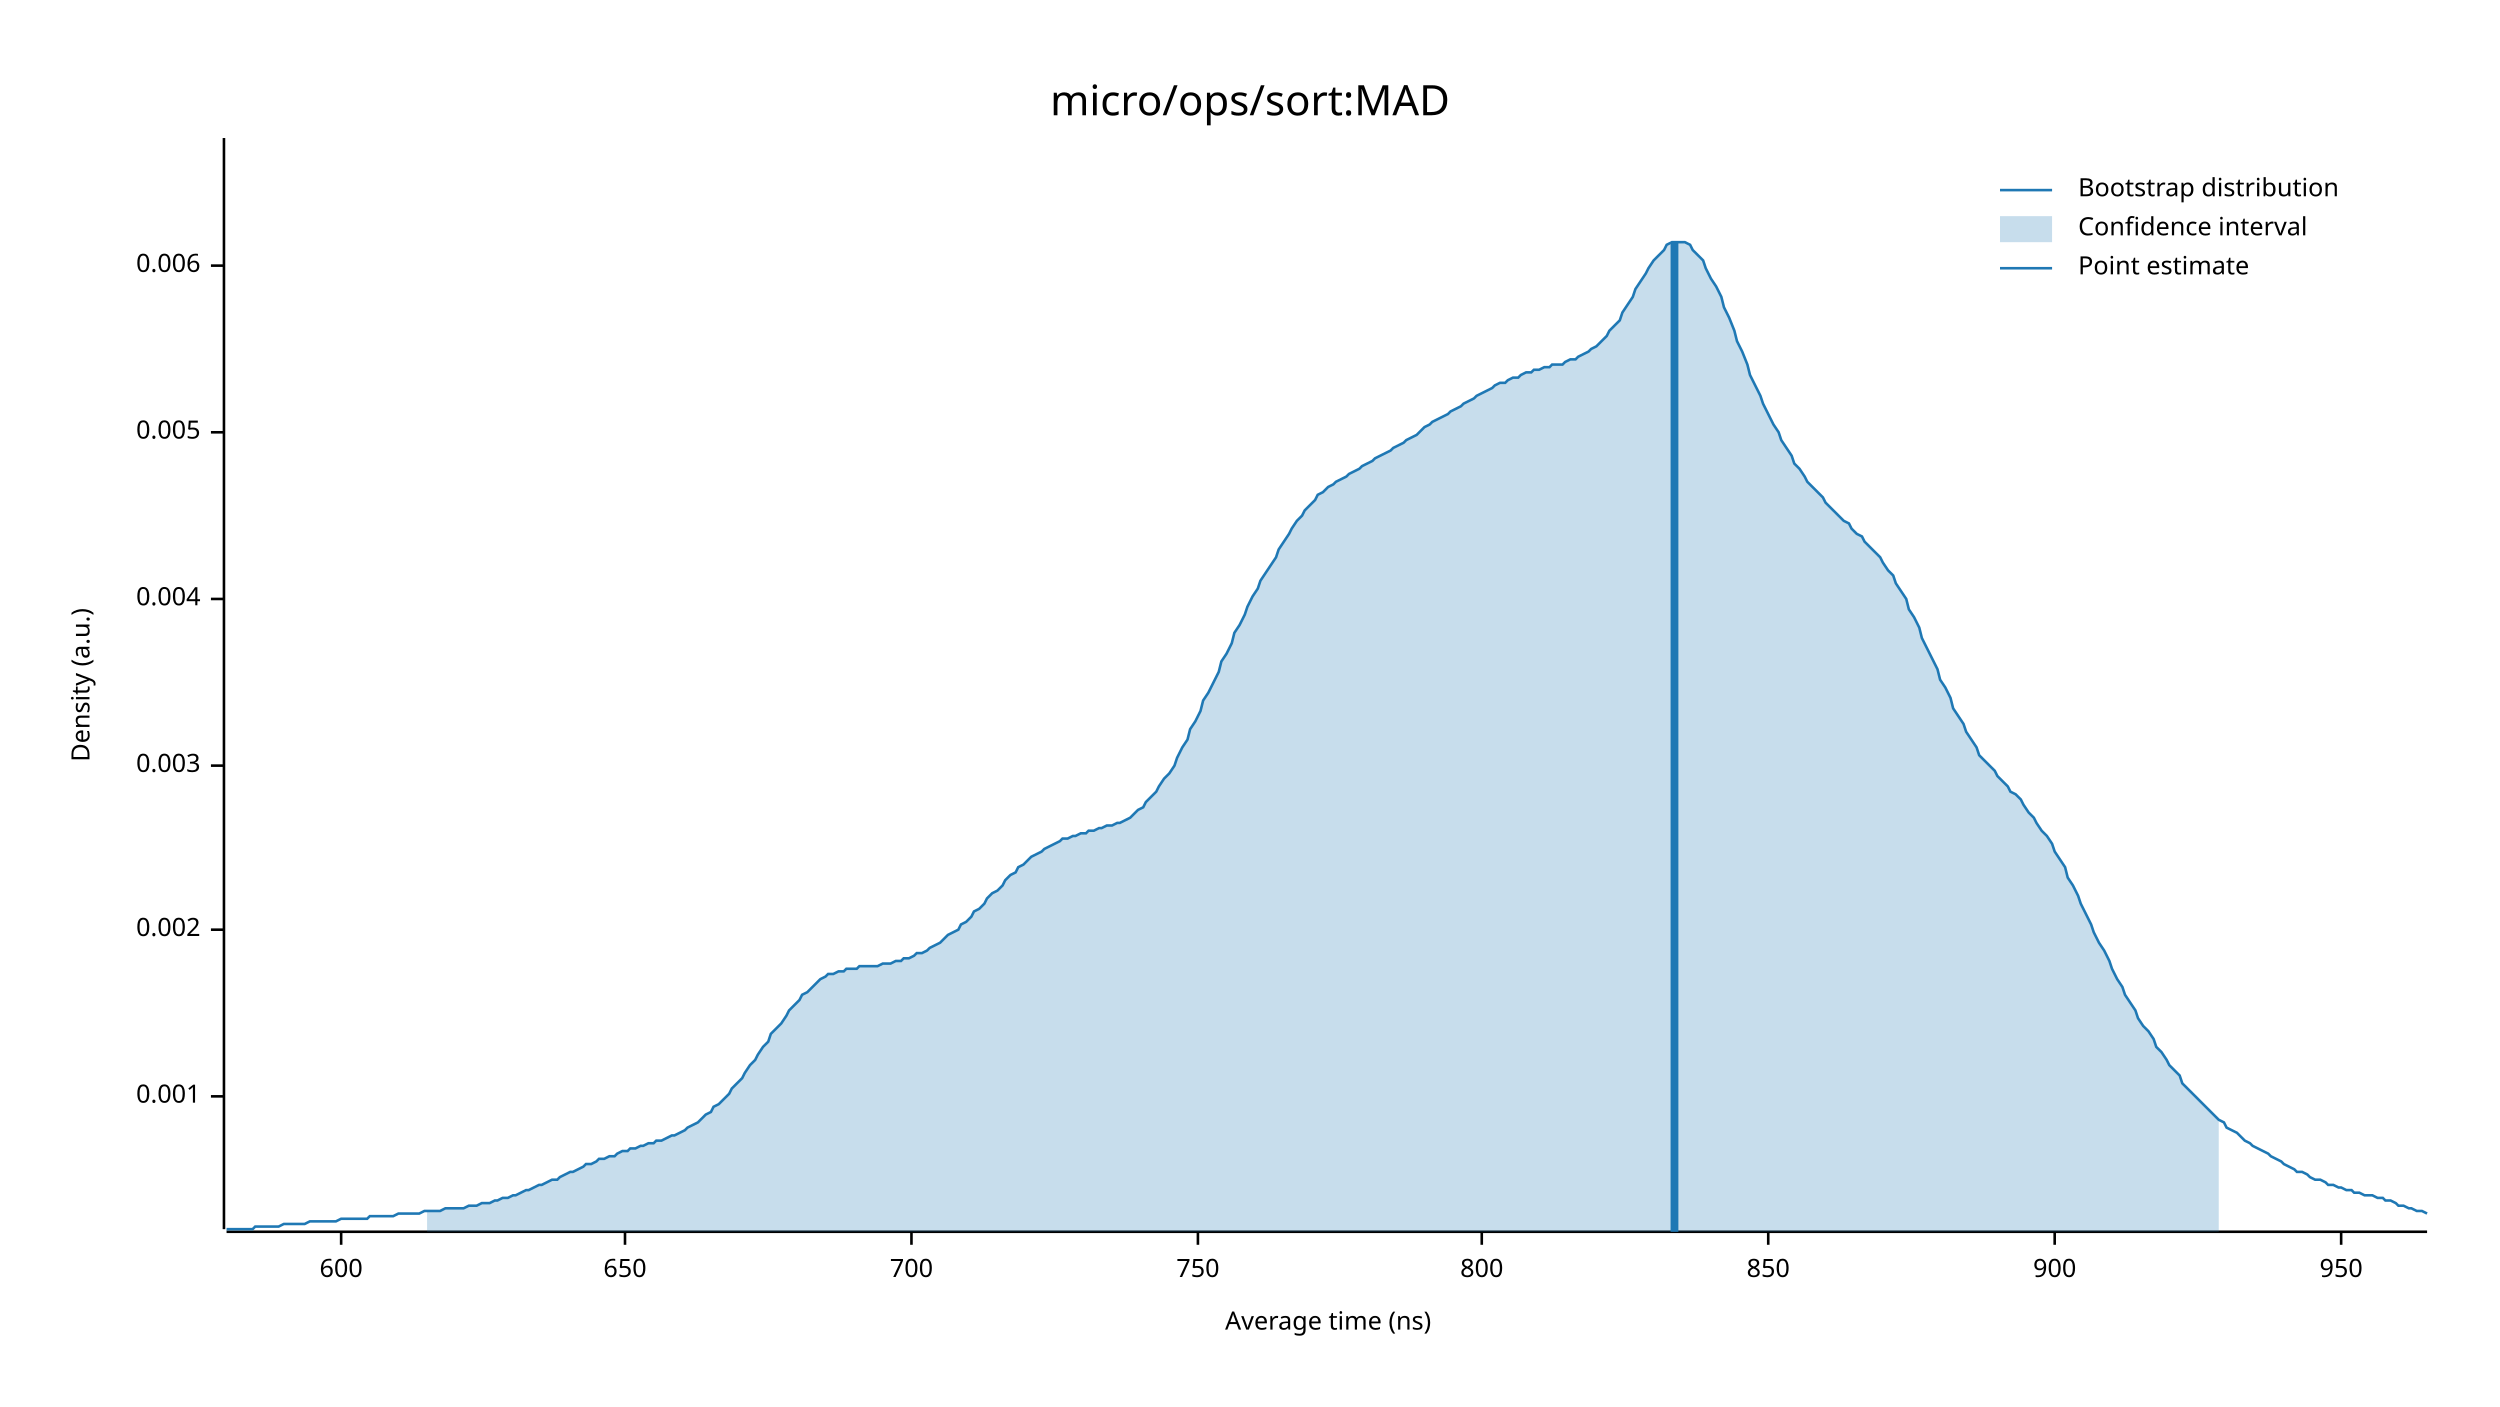
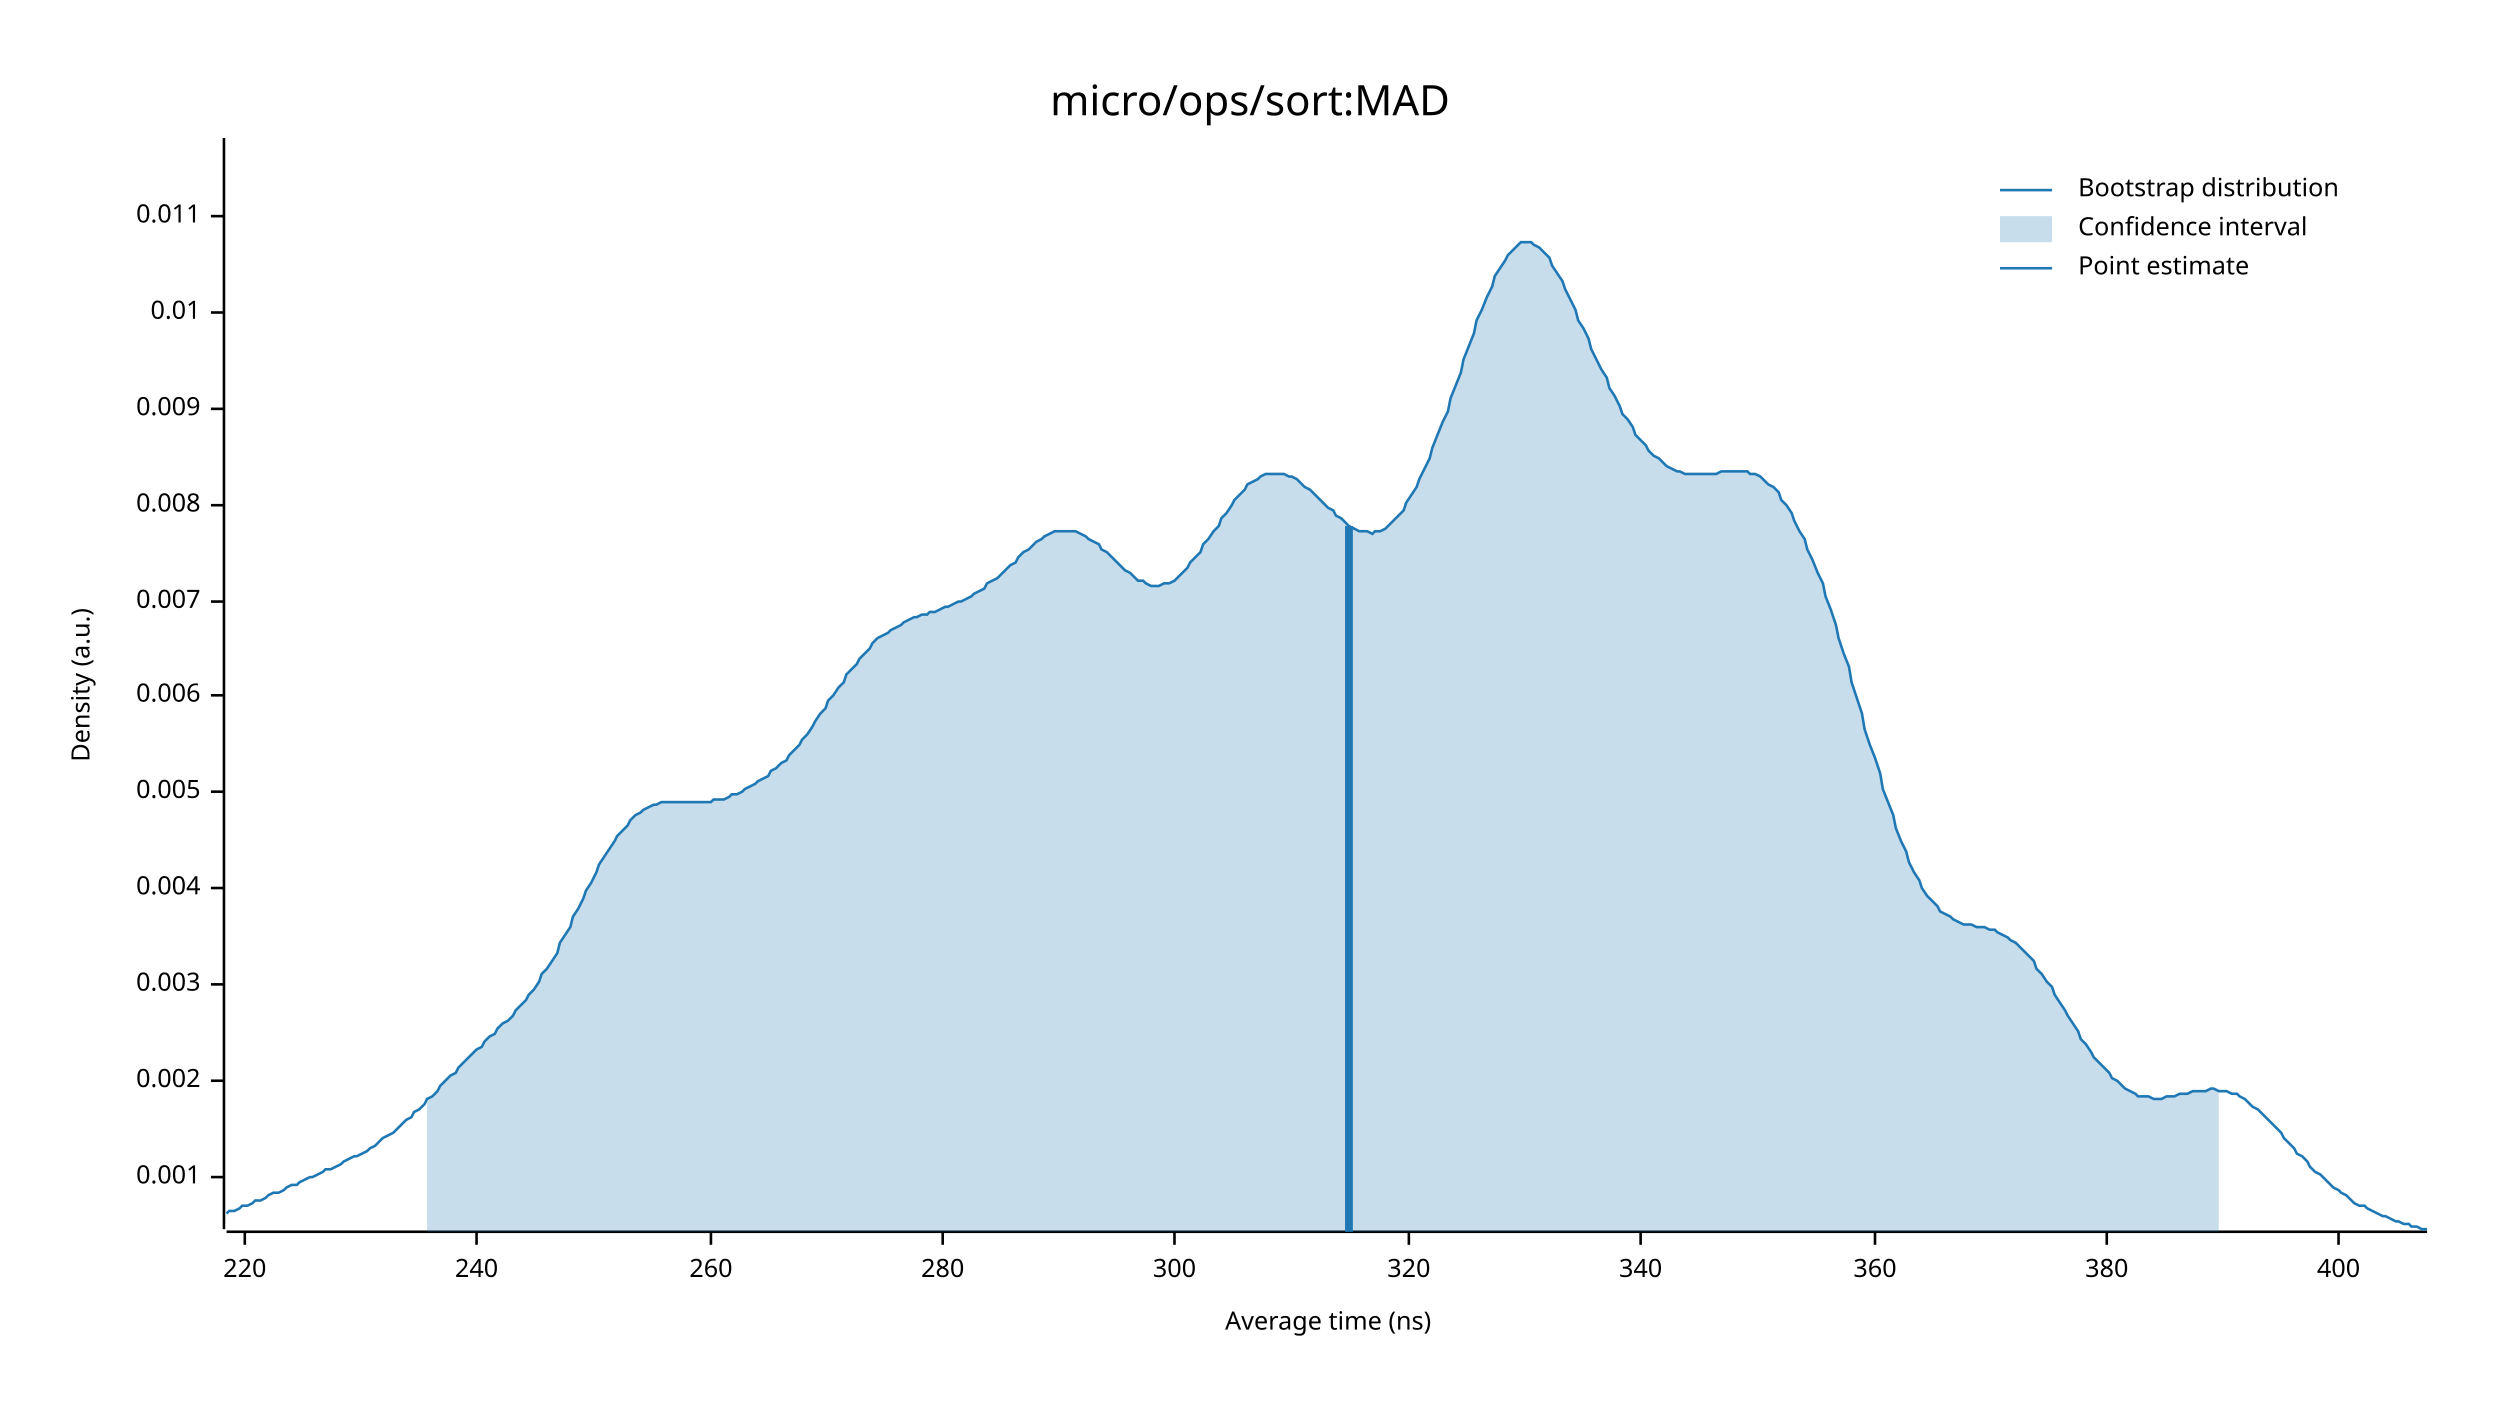
<svg xmlns="http://www.w3.org/2000/svg" width="960" height="540" viewBox="0 0 960 540">
  <text x="480" y="32" dy="0.76em" text-anchor="middle" font-family="sans-serif" font-size="16.129" opacity="1" fill="#000000">
micro/ops/sort:MAD
</text>
  <text x="27" y="263" dy="0.76em" text-anchor="middle" font-family="sans-serif" font-size="9.677" opacity="1" fill="#000000" transform="rotate(270, 27, 263)">
Density (a.u.)
</text>
  <text x="510" y="513" dy="-0.5ex" text-anchor="middle" font-family="sans-serif" font-size="9.677" opacity="1" fill="#000000">
Average time (ns)
</text>
  <polyline fill="none" opacity="1" stroke="#000000" stroke-width="1" points="86,53 86,472 " />
-   <text x="77" y="421" dy="0.5ex" text-anchor="end" font-family="sans-serif" font-size="9.677" opacity="1" fill="#000000">
+   <text x="77" y="452" dy="0.5ex" text-anchor="end" font-family="sans-serif" font-size="9.677" opacity="1" fill="#000000">
0.001
</text>
-   <polyline fill="none" opacity="1" stroke="#000000" stroke-width="1" points="81,421 86,421 " />
-   <text x="77" y="357" dy="0.5ex" text-anchor="end" font-family="sans-serif" font-size="9.677" opacity="1" fill="#000000">
+   <polyline fill="none" opacity="1" stroke="#000000" stroke-width="1" points="81,452 86,452 " />
+   <text x="77" y="415" dy="0.5ex" text-anchor="end" font-family="sans-serif" font-size="9.677" opacity="1" fill="#000000">
0.002
</text>
-   <polyline fill="none" opacity="1" stroke="#000000" stroke-width="1" points="81,357 86,357 " />
-   <text x="77" y="294" dy="0.5ex" text-anchor="end" font-family="sans-serif" font-size="9.677" opacity="1" fill="#000000">
+   <polyline fill="none" opacity="1" stroke="#000000" stroke-width="1" points="81,415 86,415 " />
+   <text x="77" y="378" dy="0.5ex" text-anchor="end" font-family="sans-serif" font-size="9.677" opacity="1" fill="#000000">
0.003
</text>
-   <polyline fill="none" opacity="1" stroke="#000000" stroke-width="1" points="81,294 86,294 " />
-   <text x="77" y="230" dy="0.5ex" text-anchor="end" font-family="sans-serif" font-size="9.677" opacity="1" fill="#000000">
+   <polyline fill="none" opacity="1" stroke="#000000" stroke-width="1" points="81,378 86,378 " />
+   <text x="77" y="341" dy="0.5ex" text-anchor="end" font-family="sans-serif" font-size="9.677" opacity="1" fill="#000000">
0.004
</text>
-   <polyline fill="none" opacity="1" stroke="#000000" stroke-width="1" points="81,230 86,230 " />
-   <text x="77" y="166" dy="0.5ex" text-anchor="end" font-family="sans-serif" font-size="9.677" opacity="1" fill="#000000">
+   <polyline fill="none" opacity="1" stroke="#000000" stroke-width="1" points="81,341 86,341 " />
+   <text x="77" y="304" dy="0.5ex" text-anchor="end" font-family="sans-serif" font-size="9.677" opacity="1" fill="#000000">
0.005
</text>
-   <polyline fill="none" opacity="1" stroke="#000000" stroke-width="1" points="81,166 86,166 " />
-   <text x="77" y="102" dy="0.5ex" text-anchor="end" font-family="sans-serif" font-size="9.677" opacity="1" fill="#000000">
+   <polyline fill="none" opacity="1" stroke="#000000" stroke-width="1" points="81,304 86,304 " />
+   <text x="77" y="267" dy="0.5ex" text-anchor="end" font-family="sans-serif" font-size="9.677" opacity="1" fill="#000000">
0.006
</text>
-   <polyline fill="none" opacity="1" stroke="#000000" stroke-width="1" points="81,102 86,102 " />
+   <polyline fill="none" opacity="1" stroke="#000000" stroke-width="1" points="81,267 86,267 " />
+   <text x="77" y="231" dy="0.5ex" text-anchor="end" font-family="sans-serif" font-size="9.677" opacity="1" fill="#000000">
+ 0.007
+ </text>
+   <polyline fill="none" opacity="1" stroke="#000000" stroke-width="1" points="81,231 86,231 " />
+   <text x="77" y="194" dy="0.5ex" text-anchor="end" font-family="sans-serif" font-size="9.677" opacity="1" fill="#000000">
+ 0.008
+ </text>
+   <polyline fill="none" opacity="1" stroke="#000000" stroke-width="1" points="81,194 86,194 " />
+   <text x="77" y="157" dy="0.5ex" text-anchor="end" font-family="sans-serif" font-size="9.677" opacity="1" fill="#000000">
+ 0.009
+ </text>
+   <polyline fill="none" opacity="1" stroke="#000000" stroke-width="1" points="81,157 86,157 " />
+   <text x="77" y="120" dy="0.5ex" text-anchor="end" font-family="sans-serif" font-size="9.677" opacity="1" fill="#000000">
+ 0.01
+ </text>
+   <polyline fill="none" opacity="1" stroke="#000000" stroke-width="1" points="81,120 86,120 " />
+   <text x="77" y="83" dy="0.5ex" text-anchor="end" font-family="sans-serif" font-size="9.677" opacity="1" fill="#000000">
+ 0.011
+ </text>
+   <polyline fill="none" opacity="1" stroke="#000000" stroke-width="1" points="81,83 86,83 " />
  <polyline fill="none" opacity="1" stroke="#000000" stroke-width="1" points="87,473 932,473 " />
-   <text x="131" y="483" dy="0.76em" text-anchor="middle" font-family="sans-serif" font-size="9.677" opacity="1" fill="#000000">
- 600
+   <text x="94" y="483" dy="0.76em" text-anchor="middle" font-family="sans-serif" font-size="9.677" opacity="1" fill="#000000">
+ 220
</text>
-   <polyline fill="none" opacity="1" stroke="#000000" stroke-width="1" points="131,473 131,478 " />
-   <text x="240" y="483" dy="0.76em" text-anchor="middle" font-family="sans-serif" font-size="9.677" opacity="1" fill="#000000">
- 650
+   <polyline fill="none" opacity="1" stroke="#000000" stroke-width="1" points="94,473 94,478 " />
+   <text x="183" y="483" dy="0.76em" text-anchor="middle" font-family="sans-serif" font-size="9.677" opacity="1" fill="#000000">
+ 240
</text>
-   <polyline fill="none" opacity="1" stroke="#000000" stroke-width="1" points="240,473 240,478 " />
-   <text x="350" y="483" dy="0.76em" text-anchor="middle" font-family="sans-serif" font-size="9.677" opacity="1" fill="#000000">
- 700
+   <polyline fill="none" opacity="1" stroke="#000000" stroke-width="1" points="183,473 183,478 " />
+   <text x="273" y="483" dy="0.76em" text-anchor="middle" font-family="sans-serif" font-size="9.677" opacity="1" fill="#000000">
+ 260
</text>
-   <polyline fill="none" opacity="1" stroke="#000000" stroke-width="1" points="350,473 350,478 " />
-   <text x="460" y="483" dy="0.76em" text-anchor="middle" font-family="sans-serif" font-size="9.677" opacity="1" fill="#000000">
- 750
+   <polyline fill="none" opacity="1" stroke="#000000" stroke-width="1" points="273,473 273,478 " />
+   <text x="362" y="483" dy="0.76em" text-anchor="middle" font-family="sans-serif" font-size="9.677" opacity="1" fill="#000000">
+ 280
</text>
-   <polyline fill="none" opacity="1" stroke="#000000" stroke-width="1" points="460,473 460,478 " />
-   <text x="569" y="483" dy="0.76em" text-anchor="middle" font-family="sans-serif" font-size="9.677" opacity="1" fill="#000000">
- 800
+   <polyline fill="none" opacity="1" stroke="#000000" stroke-width="1" points="362,473 362,478 " />
+   <text x="451" y="483" dy="0.76em" text-anchor="middle" font-family="sans-serif" font-size="9.677" opacity="1" fill="#000000">
+ 300
</text>
-   <polyline fill="none" opacity="1" stroke="#000000" stroke-width="1" points="569,473 569,478 " />
-   <text x="679" y="483" dy="0.76em" text-anchor="middle" font-family="sans-serif" font-size="9.677" opacity="1" fill="#000000">
- 850
+   <polyline fill="none" opacity="1" stroke="#000000" stroke-width="1" points="451,473 451,478 " />
+   <text x="541" y="483" dy="0.76em" text-anchor="middle" font-family="sans-serif" font-size="9.677" opacity="1" fill="#000000">
+ 320
</text>
-   <polyline fill="none" opacity="1" stroke="#000000" stroke-width="1" points="679,473 679,478 " />
-   <text x="789" y="483" dy="0.76em" text-anchor="middle" font-family="sans-serif" font-size="9.677" opacity="1" fill="#000000">
- 900
+   <polyline fill="none" opacity="1" stroke="#000000" stroke-width="1" points="541,473 541,478 " />
+   <text x="630" y="483" dy="0.76em" text-anchor="middle" font-family="sans-serif" font-size="9.677" opacity="1" fill="#000000">
+ 340
</text>
-   <polyline fill="none" opacity="1" stroke="#000000" stroke-width="1" points="789,473 789,478 " />
-   <text x="899" y="483" dy="0.76em" text-anchor="middle" font-family="sans-serif" font-size="9.677" opacity="1" fill="#000000">
- 950
+   <polyline fill="none" opacity="1" stroke="#000000" stroke-width="1" points="630,473 630,478 " />
+   <text x="720" y="483" dy="0.76em" text-anchor="middle" font-family="sans-serif" font-size="9.677" opacity="1" fill="#000000">
+ 360
</text>
-   <polyline fill="none" opacity="1" stroke="#000000" stroke-width="1" points="899,473 899,478 " />
-   <polyline fill="none" opacity="1" stroke="#1F78B4" stroke-width="1" points="87,472 88,472 90,472 92,472 93,472 95,472 97,472 98,471 100,471 102,471 103,471 105,471 107,471 109,470 110,470 112,470 114,470 115,470 117,470 119,469 120,469 122,469 124,469 125,469 127,469 129,469 131,468 132,468 134,468 136,468 137,468 139,468 141,468 142,467 144,467 146,467 147,467 149,467 151,467 153,466 154,466 156,466 158,466 159,466 161,466 163,465 164,465 166,465 168,465 169,465 171,464 173,464 175,464 176,464 178,464 180,463 181,463 183,463 185,462 186,462 188,462 190,461 191,461 193,460 195,460 197,459 198,459 200,458 202,457 203,457 205,456 207,455 208,455 210,454 212,453 214,453 215,452 217,451 219,450 220,450 222,449 224,448 225,447 227,447 229,446 230,445 232,445 234,444 236,444 237,443 239,442 241,442 242,441 244,441 246,440 247,440 249,439 251,439 252,438 254,438 256,437 258,436 259,436 261,435 263,434 264,433 266,432 268,431 269,430 271,428 273,427 274,425 276,424 278,422 280,420 281,418 283,416 285,414 286,412 288,409 290,407 291,405 293,402 295,400 296,397 298,395 300,393 302,390 303,388 305,386 307,384 308,382 310,381 312,379 313,378 315,376 317,375 318,374 320,374 322,373 324,373 325,372 327,372 329,372 330,371 332,371 334,371 335,371 337,371 339,370 341,370 342,370 344,369 346,369 347,368 349,368 351,367 352,366 354,366 356,365 357,364 359,363 361,362 363,360 364,359 366,358 368,357 369,355 371,354 373,352 374,350 376,349 378,347 379,345 381,343 383,342 385,340 386,338 388,336 390,335 391,333 393,332 395,330 396,329 398,328 400,327 401,326 403,325 405,324 407,323 408,322 410,322 412,321 413,321 415,320 417,320 418,319 420,319 422,318 423,318 425,317 427,317 429,316 430,316 432,315 434,314 435,313 437,311 439,310 440,308 442,306 444,304 445,302 447,299 449,297 451,294 452,291 454,287 456,284 457,280 459,277 461,273 462,269 464,266 466,262 468,258 469,254 471,251 473,247 474,243 476,240 478,236 479,233 481,229 483,226 484,223 486,220 488,217 490,214 491,211 493,208 495,205 496,203 498,200 500,198 501,196 503,194 505,192 506,190 508,189 510,187 512,186 513,185 515,184 517,183 518,182 520,181 522,180 523,179 525,178 527,177 528,176 530,175 532,174 534,173 535,172 537,171 539,170 540,169 542,168 544,167 545,166 547,164 549,163 550,162 552,161 554,160 556,159 557,158 559,157 561,156 562,155 564,154 566,153 567,152 569,151 571,150 573,149 574,148 576,147 578,147 579,146 581,145 583,145 584,144 586,143 588,143 589,142 591,142 593,141 595,141 596,140 598,140 600,140 601,139 603,138 605,138 606,137 608,136 610,135 611,134 613,133 615,131 617,129 618,127 620,125 622,123 623,120 625,117 627,114 628,111 630,108 632,105 633,103 635,100 637,98 639,96 640,94 642,93 644,93 645,93 647,93 649,94 650,96 652,98 654,100 655,103 657,107 659,110 661,114 662,118 664,122 666,127 667,131 669,135 671,140 672,144 674,148 676,152 677,155 679,159 681,163 683,166 684,169 686,172 688,175 689,178 691,180 693,183 694,185 696,187 698,189 700,191 701,193 703,195 705,197 706,198 708,200 710,201 711,203 713,205 715,206 716,208 718,210 720,212 722,214 723,216 725,219 727,221 728,224 730,227 732,230 733,234 735,237 737,241 738,245 740,249 742,253 744,257 745,261 747,264 749,268 750,272 752,275 754,278 755,281 757,284 759,287 760,290 762,292 764,294 766,296 767,298 769,300 771,302 772,304 774,305 776,307 777,309 779,312 781,314 782,316 784,319 786,321 788,324 789,327 791,330 793,333 794,337 796,340 798,344 799,347 801,351 803,355 804,358 806,362 808,365 810,369 811,372 813,376 815,379 816,382 818,385 820,388 821,391 823,394 825,396 827,399 828,402 830,404 832,407 833,409 835,411 837,413 838,416 840,418 842,420 843,421 845,423 847,425 849,427 850,428 852,430 854,431 855,433 857,434 859,435 860,436 862,438 864,439 865,440 867,441 869,442 871,443 872,444 874,445 876,446 877,447 879,448 881,449 882,450 884,450 886,451 887,452 889,453 891,453 893,454 894,455 896,455 898,456 899,456 901,457 903,457 904,458 906,458 908,459 909,459 911,459 913,460 915,460 916,461 918,461 920,462 921,463 923,463 925,464 926,464 928,465 930,465 932,466 " />
-   <polygon opacity="0.25" fill="#1F78B4" points="164,465 166,465 168,465 169,465 171,464 173,464 175,464 176,464 178,464 180,463 181,463 183,463 185,462 186,462 188,462 190,461 191,461 193,460 195,460 197,459 198,459 200,458 202,457 203,457 205,456 207,455 208,455 210,454 212,453 214,453 215,452 217,451 219,450 220,450 222,449 224,448 225,447 227,447 229,446 230,445 232,445 234,444 236,444 237,443 239,442 241,442 242,441 244,441 246,440 247,440 249,439 251,439 252,438 254,438 256,437 258,436 259,436 261,435 263,434 264,433 266,432 268,431 269,430 271,428 273,427 274,425 276,424 278,422 280,420 281,418 283,416 285,414 286,412 288,409 290,407 291,405 293,402 295,400 296,397 298,395 300,393 302,390 303,388 305,386 307,384 308,382 310,381 312,379 313,378 315,376 317,375 318,374 320,374 322,373 324,373 325,372 327,372 329,372 330,371 332,371 334,371 335,371 337,371 339,370 341,370 342,370 344,369 346,369 347,368 349,368 351,367 352,366 354,366 356,365 357,364 359,363 361,362 363,360 364,359 366,358 368,357 369,355 371,354 373,352 374,350 376,349 378,347 379,345 381,343 383,342 385,340 386,338 388,336 390,335 391,333 393,332 395,330 396,329 398,328 400,327 401,326 403,325 405,324 407,323 408,322 410,322 412,321 413,321 415,320 417,320 418,319 420,319 422,318 423,318 425,317 427,317 429,316 430,316 432,315 434,314 435,313 437,311 439,310 440,308 442,306 444,304 445,302 447,299 449,297 451,294 452,291 454,287 456,284 457,280 459,277 461,273 462,269 464,266 466,262 468,258 469,254 471,251 473,247 474,243 476,240 478,236 479,233 481,229 483,226 484,223 486,220 488,217 490,214 491,211 493,208 495,205 496,203 498,200 500,198 501,196 503,194 505,192 506,190 508,189 510,187 512,186 513,185 515,184 517,183 518,182 520,181 522,180 523,179 525,178 527,177 528,176 530,175 532,174 534,173 535,172 537,171 539,170 540,169 542,168 544,167 545,166 547,164 549,163 550,162 552,161 554,160 556,159 557,158 559,157 561,156 562,155 564,154 566,153 567,152 569,151 571,150 573,149 574,148 576,147 578,147 579,146 581,145 583,145 584,144 586,143 588,143 589,142 591,142 593,141 595,141 596,140 598,140 600,140 601,139 603,138 605,138 606,137 608,136 610,135 611,134 613,133 615,131 617,129 618,127 620,125 622,123 623,120 625,117 627,114 628,111 630,108 632,105 633,103 635,100 637,98 639,96 640,94 642,93 644,93 645,93 647,93 649,94 650,96 652,98 654,100 655,103 657,107 659,110 661,114 662,118 664,122 666,127 667,131 669,135 671,140 672,144 674,148 676,152 677,155 679,159 681,163 683,166 684,169 686,172 688,175 689,178 691,180 693,183 694,185 696,187 698,189 700,191 701,193 703,195 705,197 706,198 708,200 710,201 711,203 713,205 715,206 716,208 718,210 720,212 722,214 723,216 725,219 727,221 728,224 730,227 732,230 733,234 735,237 737,241 738,245 740,249 742,253 744,257 745,261 747,264 749,268 750,272 752,275 754,278 755,281 757,284 759,287 760,290 762,292 764,294 766,296 767,298 769,300 771,302 772,304 774,305 776,307 777,309 779,312 781,314 782,316 784,319 786,321 788,324 789,327 791,330 793,333 794,337 796,340 798,344 799,347 801,351 803,355 804,358 806,362 808,365 810,369 811,372 813,376 815,379 816,382 818,385 820,388 821,391 823,394 825,396 827,399 828,402 830,404 832,407 833,409 835,411 837,413 838,416 840,418 842,420 843,421 845,423 847,425 849,427 850,428 852,430 852,473 164,473 " />
-   <polyline fill="none" opacity="1" stroke="#1F78B4" stroke-width="3" points="643,473 643,93 " />
+   <polyline fill="none" opacity="1" stroke="#000000" stroke-width="1" points="720,473 720,478 " />
+   <text x="809" y="483" dy="0.76em" text-anchor="middle" font-family="sans-serif" font-size="9.677" opacity="1" fill="#000000">
+ 380
+ </text>
+   <polyline fill="none" opacity="1" stroke="#000000" stroke-width="1" points="809,473 809,478 " />
+   <text x="898" y="483" dy="0.76em" text-anchor="middle" font-family="sans-serif" font-size="9.677" opacity="1" fill="#000000">
+ 400
+ </text>
+   <polyline fill="none" opacity="1" stroke="#000000" stroke-width="1" points="898,473 898,478 " />
+   <polyline fill="none" opacity="1" stroke="#1F78B4" stroke-width="1" points="87,466 88,465 90,465 92,464 93,463 95,463 97,462 98,461 100,461 102,460 103,459 105,458 107,458 109,457 110,456 112,455 114,455 115,454 117,453 119,452 120,452 122,451 124,450 125,449 127,449 129,448 131,447 132,446 134,445 136,444 137,444 139,443 141,442 142,441 144,440 146,438 147,437 149,436 151,435 153,433 154,432 156,430 158,429 159,427 161,426 163,424 164,422 166,421 168,419 169,417 171,415 173,413 175,412 176,410 178,408 180,406 181,405 183,403 185,402 186,400 188,398 190,397 191,395 193,393 195,392 197,390 198,388 200,386 202,384 203,382 205,380 207,377 208,374 210,372 212,369 214,366 215,362 217,359 219,356 220,352 222,349 224,345 225,342 227,339 229,335 230,332 232,329 234,326 236,323 237,321 239,319 241,317 242,315 244,313 246,312 247,311 249,310 251,309 252,309 254,308 256,308 258,308 259,308 261,308 263,308 264,308 266,308 268,308 269,308 271,308 273,308 274,307 276,307 278,307 280,306 281,305 283,305 285,304 286,303 288,302 290,301 291,300 293,299 295,298 296,296 298,295 300,293 302,292 303,290 305,288 307,286 308,284 310,282 312,279 313,277 315,274 317,272 318,269 320,267 322,264 324,262 325,259 327,257 329,255 330,253 332,251 334,249 335,247 337,245 339,244 341,243 342,242 344,241 346,240 347,239 349,238 351,237 352,237 354,236 356,236 357,235 359,235 361,234 363,233 364,233 366,232 368,231 369,231 371,230 373,229 374,228 376,227 378,226 379,224 381,223 383,222 385,220 386,219 388,217 390,216 391,214 393,212 395,211 396,210 398,208 400,207 401,206 403,205 405,204 407,204 408,204 410,204 412,204 413,204 415,205 417,206 418,207 420,208 422,209 423,211 425,212 427,214 429,216 430,217 432,219 434,220 435,221 437,223 439,223 440,224 442,225 444,225 445,225 447,224 449,224 451,223 452,222 454,220 456,218 457,216 459,214 461,212 462,209 464,207 466,204 468,202 469,199 471,197 473,194 474,192 476,190 478,188 479,186 481,185 483,184 484,183 486,182 488,182 490,182 491,182 493,182 495,183 496,183 498,184 500,186 501,187 503,188 505,190 506,191 508,193 510,195 512,196 513,198 515,199 517,201 518,202 520,203 522,204 523,204 525,204 527,205 528,204 530,204 532,203 534,201 535,200 537,198 539,196 540,193 542,190 544,187 545,184 547,180 549,176 550,172 552,167 554,162 556,158 557,153 559,148 561,143 562,138 564,133 566,128 567,123 569,119 571,114 573,110 574,106 576,103 578,100 579,98 581,96 583,94 584,93 586,93 588,93 589,94 591,95 593,97 595,99 596,102 598,105 600,108 601,111 603,115 605,119 606,123 608,126 610,130 611,134 613,138 615,142 617,145 618,149 620,152 622,156 623,159 625,161 627,164 628,167 630,169 632,171 633,173 635,175 637,176 639,178 640,179 642,180 644,181 645,181 647,182 649,182 650,182 652,182 654,182 655,182 657,182 659,182 661,181 662,181 664,181 666,181 667,181 669,181 671,181 672,182 674,182 676,183 677,184 679,186 681,187 683,189 684,192 686,194 688,197 689,200 691,204 693,207 694,211 696,215 698,220 700,224 701,229 703,234 705,240 706,245 708,251 710,256 711,262 713,268 715,274 716,280 718,286 720,291 722,297 723,303 725,308 727,313 728,318 730,323 732,327 733,331 735,335 737,338 738,341 740,344 742,346 744,348 745,350 747,351 749,352 750,353 752,354 754,355 755,355 757,355 759,356 760,356 762,356 764,357 766,357 767,358 769,359 771,360 772,361 774,362 776,364 777,365 779,367 781,369 782,372 784,374 786,377 788,379 789,382 791,385 793,388 794,390 796,393 798,396 799,399 801,401 803,404 804,406 806,408 808,410 810,412 811,414 813,415 815,417 816,418 818,419 820,420 821,421 823,421 825,421 827,422 828,422 830,422 832,421 833,421 835,421 837,420 838,420 840,420 842,419 843,419 845,419 847,419 849,418 850,418 852,419 854,419 855,419 857,420 859,420 860,421 862,422 864,424 865,425 867,426 869,428 871,430 872,431 874,433 876,435 877,437 879,439 881,441 882,443 884,444 886,446 887,448 889,450 891,451 893,453 894,454 896,456 898,457 899,458 901,459 903,461 904,462 906,463 908,463 909,464 911,465 913,466 915,467 916,467 918,468 920,469 921,469 923,470 925,470 926,471 928,471 930,472 932,472 " />
+   <polygon opacity="0.25" fill="#1F78B4" points="164,422 166,421 168,419 169,417 171,415 173,413 175,412 176,410 178,408 180,406 181,405 183,403 185,402 186,400 188,398 190,397 191,395 193,393 195,392 197,390 198,388 200,386 202,384 203,382 205,380 207,377 208,374 210,372 212,369 214,366 215,362 217,359 219,356 220,352 222,349 224,345 225,342 227,339 229,335 230,332 232,329 234,326 236,323 237,321 239,319 241,317 242,315 244,313 246,312 247,311 249,310 251,309 252,309 254,308 256,308 258,308 259,308 261,308 263,308 264,308 266,308 268,308 269,308 271,308 273,308 274,307 276,307 278,307 280,306 281,305 283,305 285,304 286,303 288,302 290,301 291,300 293,299 295,298 296,296 298,295 300,293 302,292 303,290 305,288 307,286 308,284 310,282 312,279 313,277 315,274 317,272 318,269 320,267 322,264 324,262 325,259 327,257 329,255 330,253 332,251 334,249 335,247 337,245 339,244 341,243 342,242 344,241 346,240 347,239 349,238 351,237 352,237 354,236 356,236 357,235 359,235 361,234 363,233 364,233 366,232 368,231 369,231 371,230 373,229 374,228 376,227 378,226 379,224 381,223 383,222 385,220 386,219 388,217 390,216 391,214 393,212 395,211 396,210 398,208 400,207 401,206 403,205 405,204 407,204 408,204 410,204 412,204 413,204 415,205 417,206 418,207 420,208 422,209 423,211 425,212 427,214 429,216 430,217 432,219 434,220 435,221 437,223 439,223 440,224 442,225 444,225 445,225 447,224 449,224 451,223 452,222 454,220 456,218 457,216 459,214 461,212 462,209 464,207 466,204 468,202 469,199 471,197 473,194 474,192 476,190 478,188 479,186 481,185 483,184 484,183 486,182 488,182 490,182 491,182 493,182 495,183 496,183 498,184 500,186 501,187 503,188 505,190 506,191 508,193 510,195 512,196 513,198 515,199 517,201 518,202 520,203 522,204 523,204 525,204 527,205 528,204 530,204 532,203 534,201 535,200 537,198 539,196 540,193 542,190 544,187 545,184 547,180 549,176 550,172 552,167 554,162 556,158 557,153 559,148 561,143 562,138 564,133 566,128 567,123 569,119 571,114 573,110 574,106 576,103 578,100 579,98 581,96 583,94 584,93 586,93 588,93 589,94 591,95 593,97 595,99 596,102 598,105 600,108 601,111 603,115 605,119 606,123 608,126 610,130 611,134 613,138 615,142 617,145 618,149 620,152 622,156 623,159 625,161 627,164 628,167 630,169 632,171 633,173 635,175 637,176 639,178 640,179 642,180 644,181 645,181 647,182 649,182 650,182 652,182 654,182 655,182 657,182 659,182 661,181 662,181 664,181 666,181 667,181 669,181 671,181 672,182 674,182 676,183 677,184 679,186 681,187 683,189 684,192 686,194 688,197 689,200 691,204 693,207 694,211 696,215 698,220 700,224 701,229 703,234 705,240 706,245 708,251 710,256 711,262 713,268 715,274 716,280 718,286 720,291 722,297 723,303 725,308 727,313 728,318 730,323 732,327 733,331 735,335 737,338 738,341 740,344 742,346 744,348 745,350 747,351 749,352 750,353 752,354 754,355 755,355 757,355 759,356 760,356 762,356 764,357 766,357 767,358 769,359 771,360 772,361 774,362 776,364 777,365 779,367 781,369 782,372 784,374 786,377 788,379 789,382 791,385 793,388 794,390 796,393 798,396 799,399 801,401 803,404 804,406 806,408 808,410 810,412 811,414 813,415 815,417 816,418 818,419 820,420 821,421 823,421 825,421 827,422 828,422 830,422 832,421 833,421 835,421 837,420 838,420 840,420 842,419 843,419 845,419 847,419 849,418 850,418 852,419 852,473 164,473 " />
+   <polyline fill="none" opacity="1" stroke="#1F78B4" stroke-width="3" points="518,473 518,202 " />
  <text x="798" y="68" dy="0.76em" text-anchor="start" font-family="sans-serif" font-size="9.677" opacity="1" fill="#000000">
Bootstrap distribution
</text>
  <text x="798" y="83" dy="0.76em" text-anchor="start" font-family="sans-serif" font-size="9.677" opacity="1" fill="#000000">
Confidence interval
</text>
  <text x="798" y="98" dy="0.76em" text-anchor="start" font-family="sans-serif" font-size="9.677" opacity="1" fill="#000000">
Point estimate
</text>
  <polyline fill="none" opacity="1" stroke="#1F78B4" stroke-width="1" points="768,73 788,73 " />
  <rect x="768" y="83" width="20" height="10" opacity="0.25" fill="#1F78B4" stroke="none" />
  <polyline fill="none" opacity="1" stroke="#1F78B4" stroke-width="1" points="768,103 788,103 " />
</svg>
